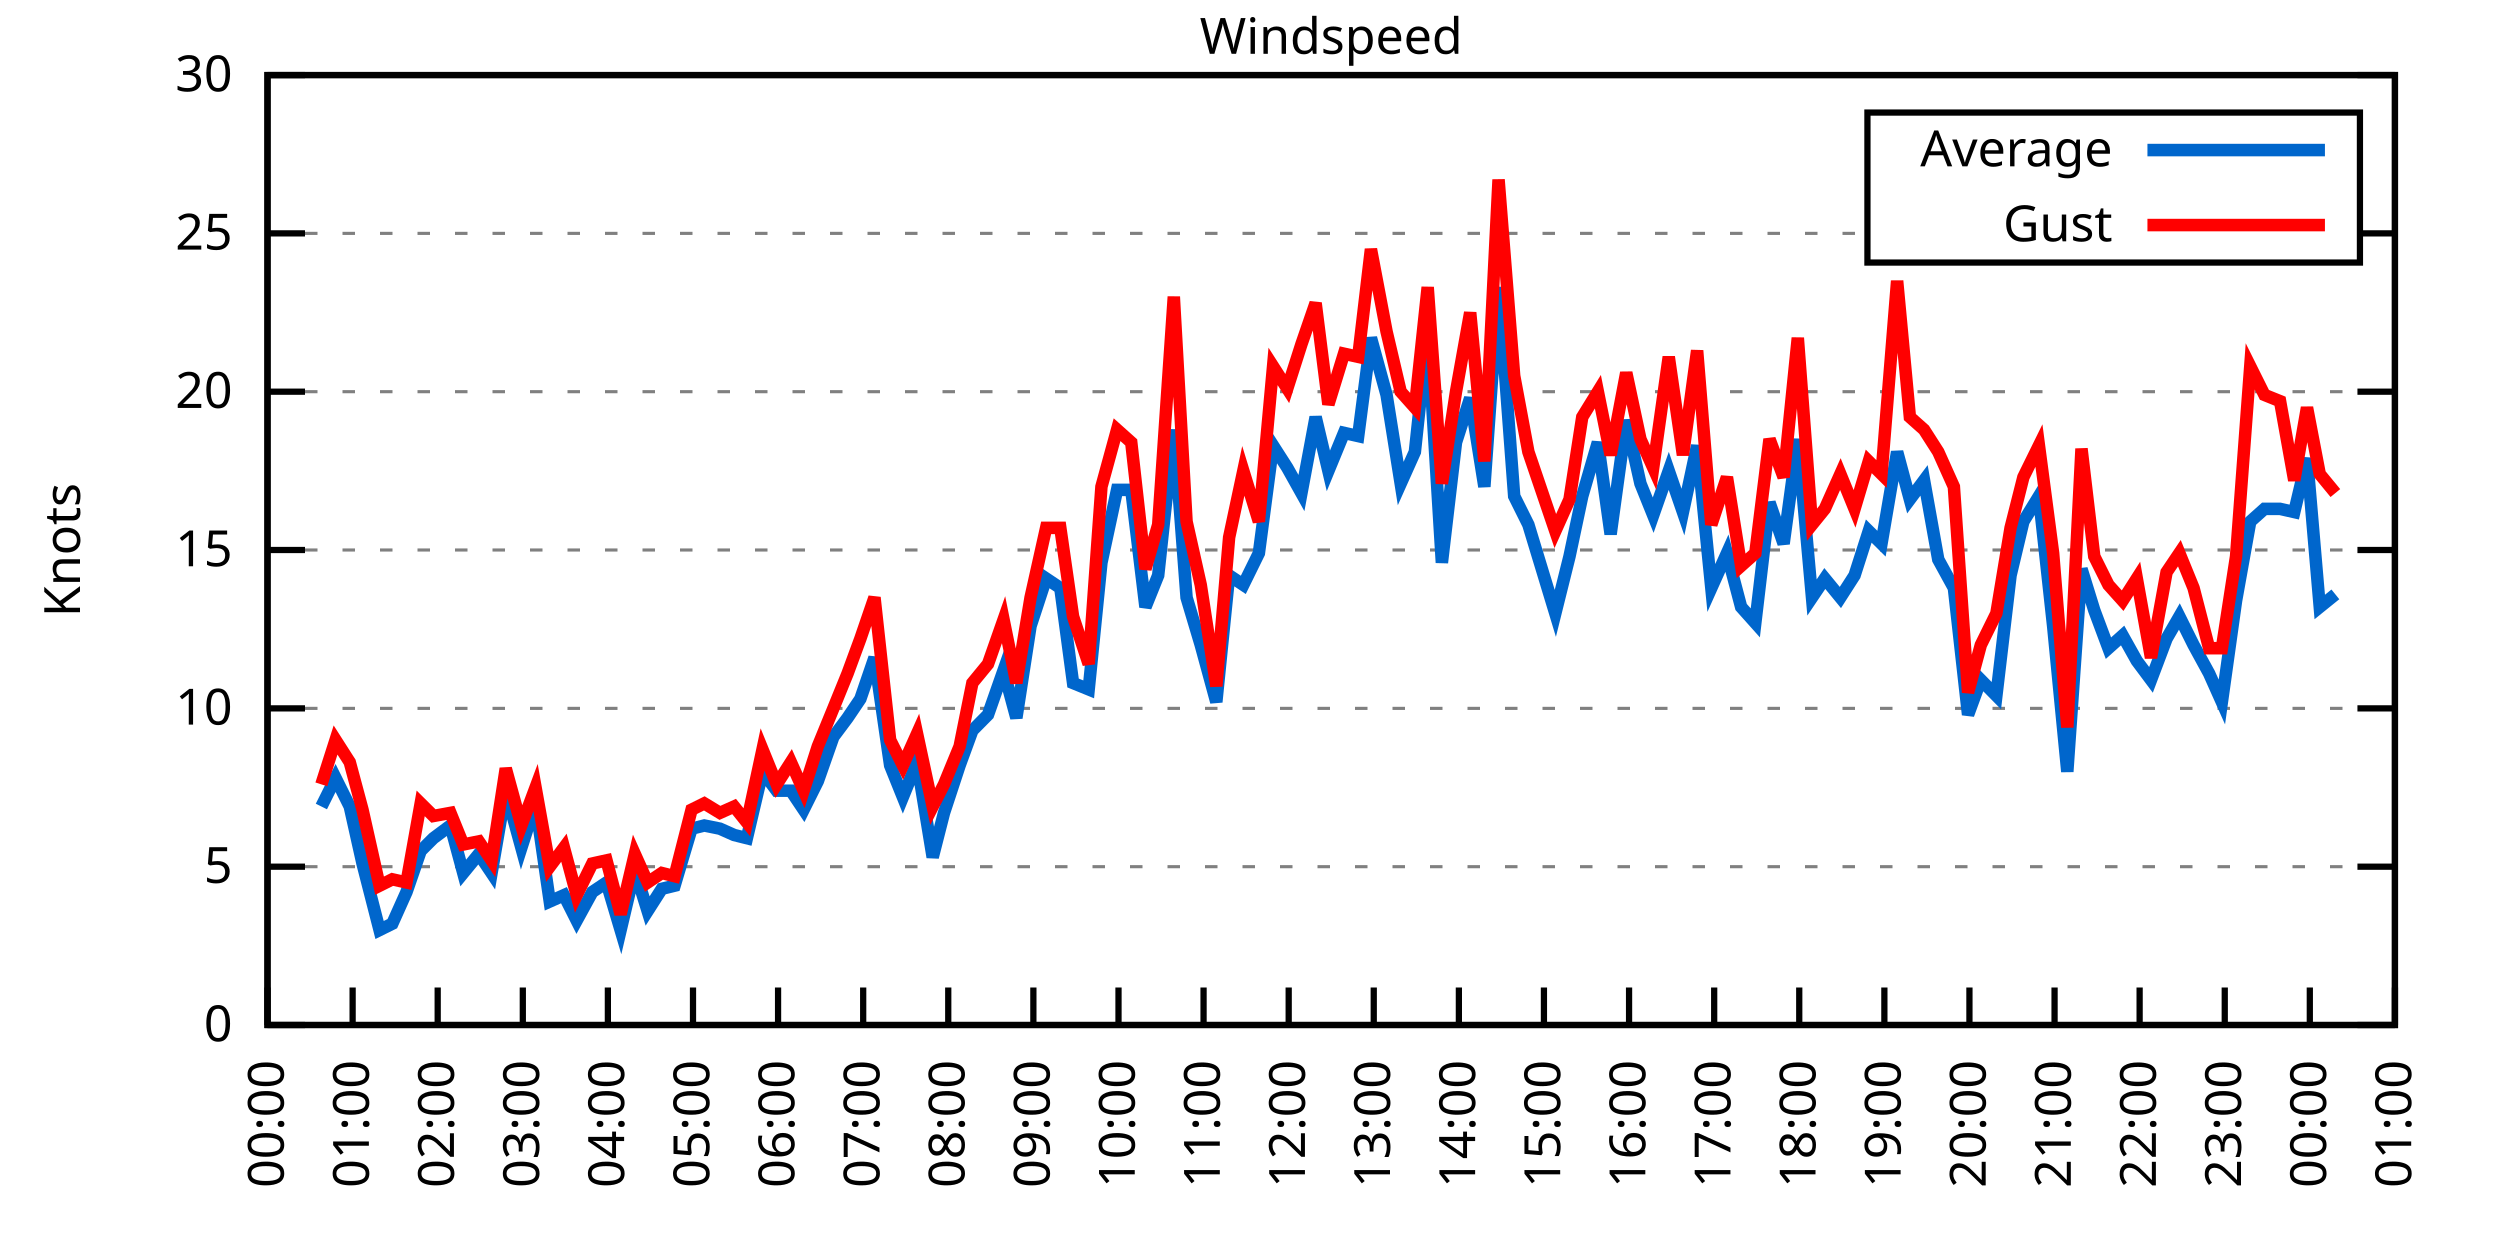
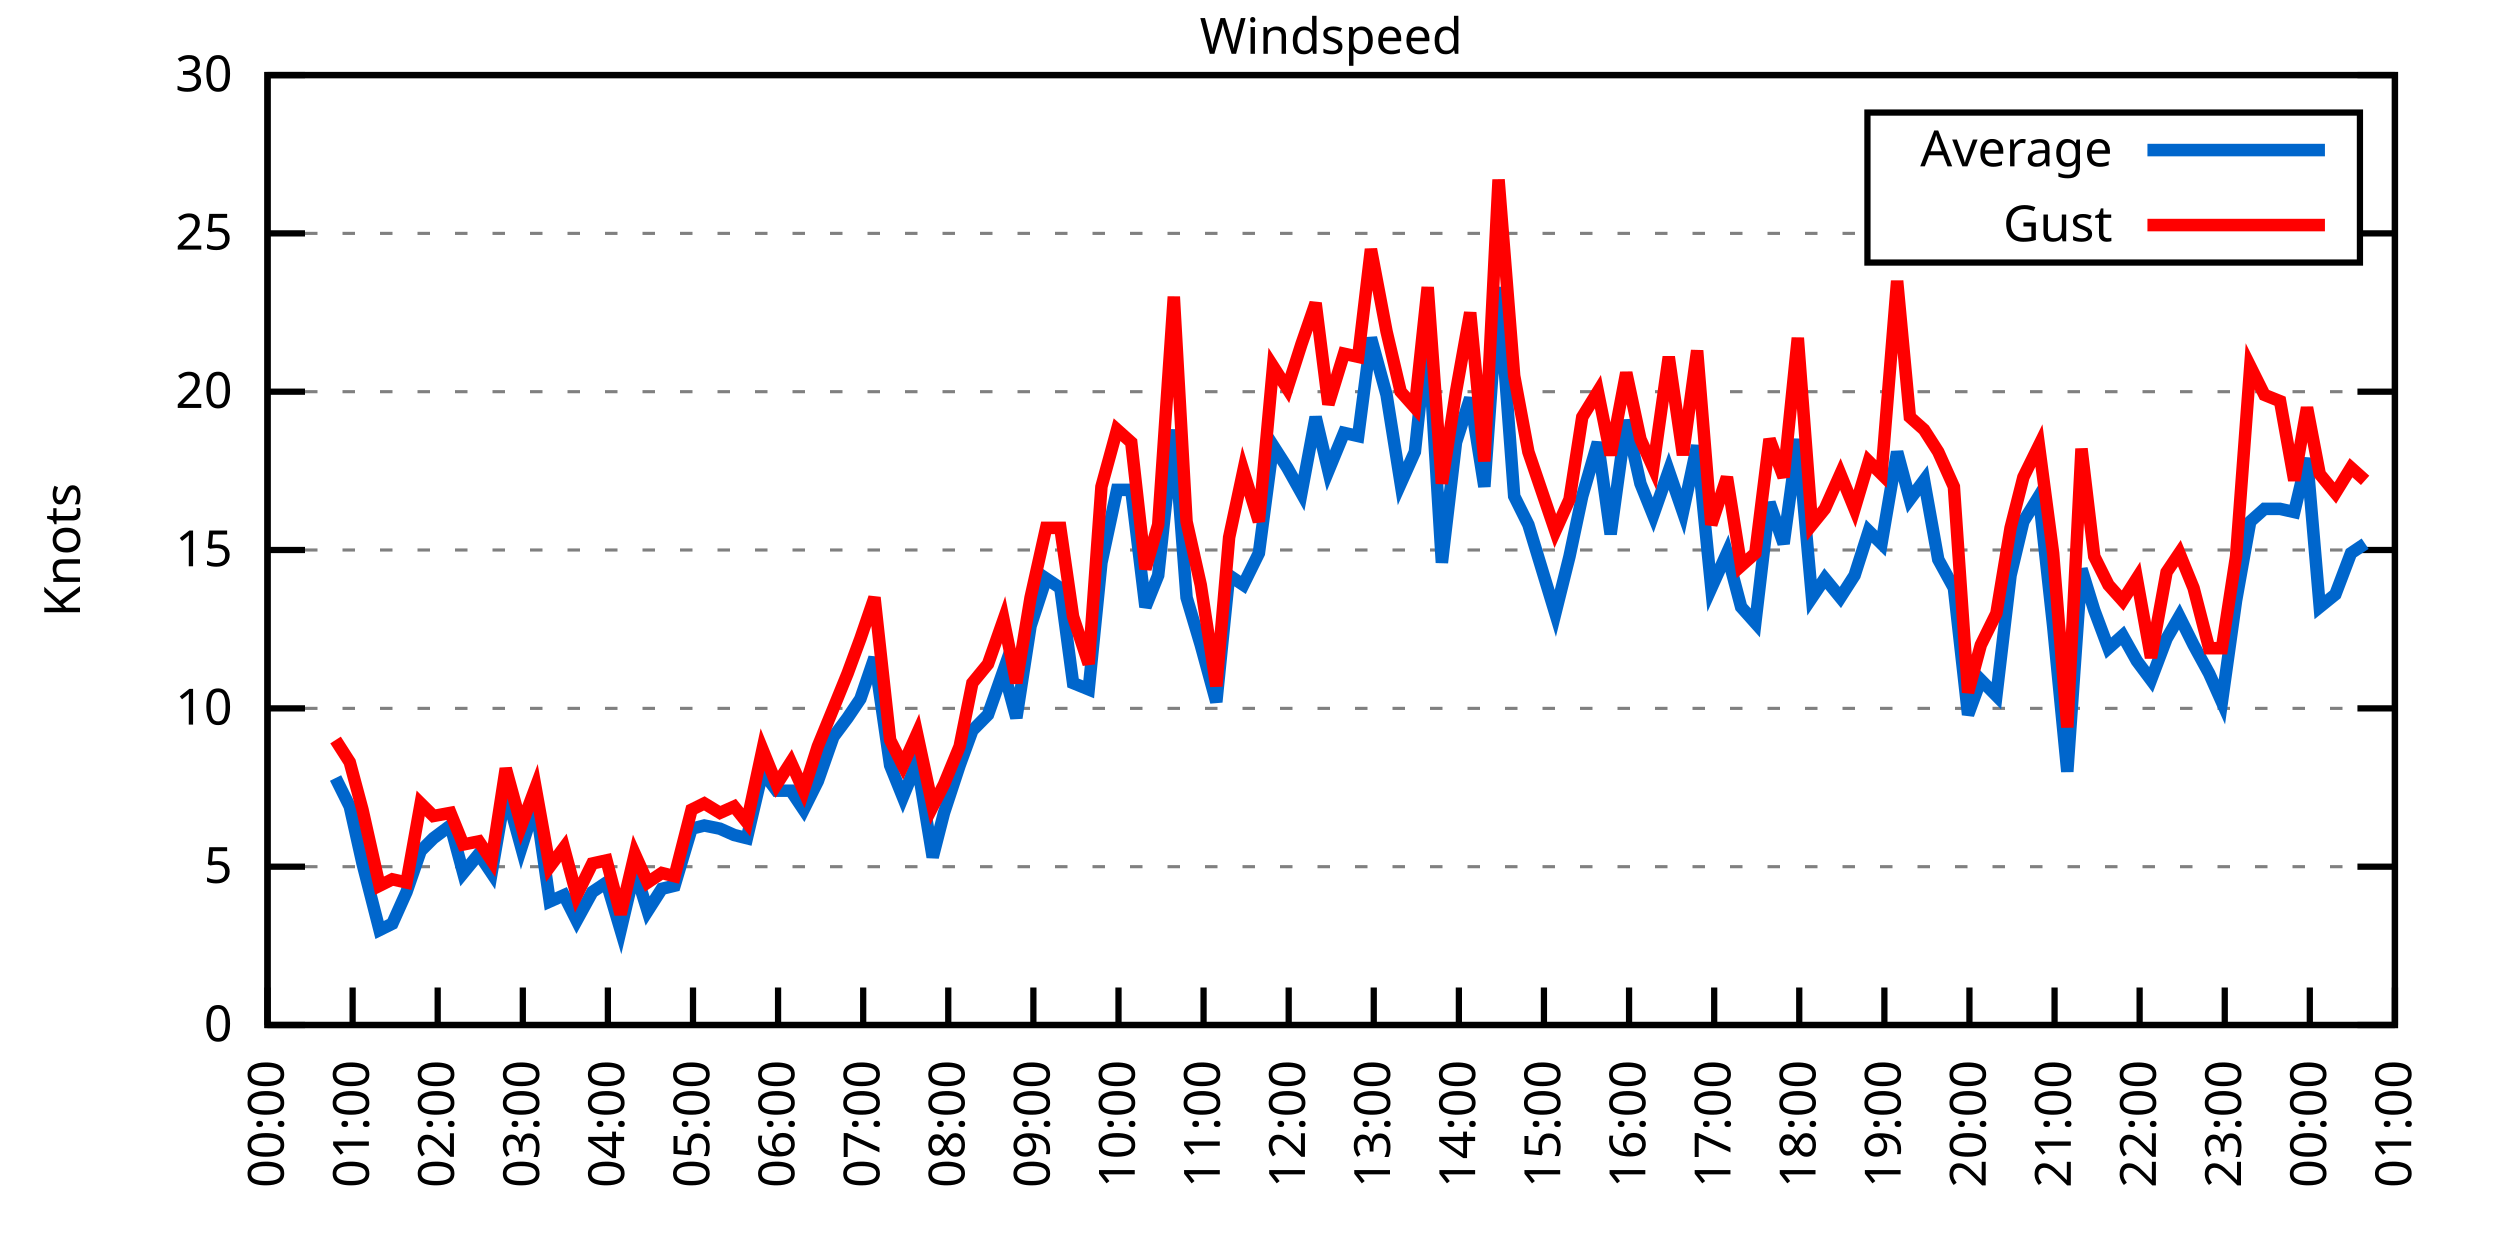
<svg xmlns="http://www.w3.org/2000/svg" xmlns:xlink="http://www.w3.org/1999/xlink" width="400" height="200" viewBox="0 0 400 200">
  <g id="gnuplot_canvas">
    <rect x="0" y="0" width="400" height="200" fill="none" />
    <defs>
      <circle id="gpDot" r="0.5" stroke-width="0.5" stroke="currentColor" />
      <path id="gpPt0" stroke-width="0.333" stroke="currentColor" d="M-1,0 h2 M0,-1 v2" />
      <path id="gpPt1" stroke-width="0.333" stroke="currentColor" d="M-1,-1 L1,1 M1,-1 L-1,1" />
      <path id="gpPt2" stroke-width="0.333" stroke="currentColor" d="M-1,0 L1,0 M0,-1 L0,1 M-1,-1 L1,1 M-1,1 L1,-1" />
      <rect id="gpPt3" stroke-width="0.333" stroke="currentColor" x="-1" y="-1" width="2" height="2" />
      <rect id="gpPt4" stroke-width="0.333" stroke="currentColor" fill="currentColor" x="-1" y="-1" width="2" height="2" />
      <circle id="gpPt5" stroke-width="0.333" stroke="currentColor" cx="0" cy="0" r="1" />
      <use xlink:href="#gpPt5" id="gpPt6" fill="currentColor" stroke="none" />
      <path id="gpPt7" stroke-width="0.333" stroke="currentColor" d="M0,-1.33 L-1.33,0.67 L1.33,0.67 z" />
      <use xlink:href="#gpPt7" id="gpPt8" fill="currentColor" stroke="none" />
      <use xlink:href="#gpPt7" id="gpPt9" stroke="currentColor" transform="rotate(180)" />
      <use xlink:href="#gpPt9" id="gpPt10" fill="currentColor" stroke="none" />
      <use xlink:href="#gpPt3" id="gpPt11" stroke="currentColor" transform="rotate(45)" />
      <use xlink:href="#gpPt11" id="gpPt12" fill="currentColor" stroke="none" />
      <path id="gpPt13" stroke-width="0.333" stroke="currentColor" d="M0,1.330 L1.265,0.411 L0.782,-1.067 L-0.782,-1.076 L-1.265,0.411 z" />
      <use xlink:href="#gpPt13" id="gpPt14" fill="currentColor" stroke="none" />
      <filter id="textbox" filterUnits="objectBoundingBox" x="0" y="0" height="1" width="1">
        <feFlood flood-color="white" flood-opacity="1" result="bgnd" />
        <feComposite in="SourceGraphic" in2="bgnd" operator="atop" />
      </filter>
      <filter id="greybox" filterUnits="objectBoundingBox" x="0" y="0" height="1" width="1">
        <feFlood flood-color="lightgrey" flood-opacity="1" result="grey" />
        <feComposite in="SourceGraphic" in2="grey" operator="atop" />
      </filter>
    </defs>
    <g fill="none" color="white" stroke="currentColor" stroke-width="1.00" stroke-linecap="butt" stroke-linejoin="miter">
</g>
    <g fill="none" color="black" stroke="currentColor" stroke-width="1.00" stroke-linecap="butt" stroke-linejoin="miter">
      <g stroke="none" shape-rendering="crispEdges">
        <polygon fill="rgb(255, 255, 255)" points="42.80,164.00 383.18,164.00 383.18,12.02 42.80,12.02 " />
      </g>
    </g>
    <g fill="none" color="black" stroke="currentColor" stroke-width="1.00" stroke-linecap="butt" stroke-linejoin="miter">
</g>
    <g fill="none" color="black" stroke="black" stroke-width="0.50" stroke-linecap="butt" stroke-linejoin="miter">
</g>
    <g fill="none" color="gray" stroke="currentColor" stroke-width="0.50" stroke-linecap="butt" stroke-linejoin="miter">
      <path stroke="gray" stroke-dasharray="2,4" class="gridline" d="M42.80,164.00 L383.19,164.00  " />
    </g>
    <g fill="none" color="gray" stroke="gray" stroke-width="1.00" stroke-linecap="butt" stroke-linejoin="miter">
</g>
    <g fill="none" color="black" stroke="currentColor" stroke-width="1.00" stroke-linecap="butt" stroke-linejoin="miter">
      <path stroke="black" d="M42.80,164.00 L48.80,164.00 M383.19,164.00 L377.19,164.00  " />
      <g transform="translate(37.20,166.60)" stroke="none" fill="black" font-family="Sans" font-size="8.00" text-anchor="end">
        <text>
          <tspan font-family="Sans"> 0</tspan>
        </text>
      </g>
    </g>
    <g fill="none" color="black" stroke="currentColor" stroke-width="1.00" stroke-linecap="butt" stroke-linejoin="miter">
</g>
    <g fill="none" color="black" stroke="black" stroke-width="0.50" stroke-linecap="butt" stroke-linejoin="miter">
</g>
    <g fill="none" color="gray" stroke="currentColor" stroke-width="0.50" stroke-linecap="butt" stroke-linejoin="miter">
      <path stroke="gray" stroke-dasharray="2,4" class="gridline" d="M42.80,138.67 L383.19,138.67  " />
    </g>
    <g fill="none" color="gray" stroke="gray" stroke-width="1.00" stroke-linecap="butt" stroke-linejoin="miter">
</g>
    <g fill="none" color="black" stroke="currentColor" stroke-width="1.00" stroke-linecap="butt" stroke-linejoin="miter">
      <path stroke="black" d="M42.80,138.67 L48.80,138.67 M383.19,138.67 L377.19,138.67  " />
      <g transform="translate(37.20,141.27)" stroke="none" fill="black" font-family="Sans" font-size="8.00" text-anchor="end">
        <text>
          <tspan font-family="Sans"> 5</tspan>
        </text>
      </g>
    </g>
    <g fill="none" color="black" stroke="currentColor" stroke-width="1.00" stroke-linecap="butt" stroke-linejoin="miter">
</g>
    <g fill="none" color="black" stroke="black" stroke-width="0.50" stroke-linecap="butt" stroke-linejoin="miter">
</g>
    <g fill="none" color="gray" stroke="currentColor" stroke-width="0.50" stroke-linecap="butt" stroke-linejoin="miter">
      <path stroke="gray" stroke-dasharray="2,4" class="gridline" d="M42.80,113.34 L383.19,113.34  " />
    </g>
    <g fill="none" color="gray" stroke="gray" stroke-width="1.00" stroke-linecap="butt" stroke-linejoin="miter">
</g>
    <g fill="none" color="black" stroke="currentColor" stroke-width="1.00" stroke-linecap="butt" stroke-linejoin="miter">
      <path stroke="black" d="M42.80,113.34 L48.80,113.34 M383.19,113.34 L377.19,113.34  " />
      <g transform="translate(37.20,115.94)" stroke="none" fill="black" font-family="Sans" font-size="8.00" text-anchor="end">
        <text>
          <tspan font-family="Sans"> 10</tspan>
        </text>
      </g>
    </g>
    <g fill="none" color="black" stroke="currentColor" stroke-width="1.00" stroke-linecap="butt" stroke-linejoin="miter">
</g>
    <g fill="none" color="black" stroke="black" stroke-width="0.50" stroke-linecap="butt" stroke-linejoin="miter">
</g>
    <g fill="none" color="gray" stroke="currentColor" stroke-width="0.50" stroke-linecap="butt" stroke-linejoin="miter">
      <path stroke="gray" stroke-dasharray="2,4" class="gridline" d="M42.80,88.00 L383.19,88.00  " />
    </g>
    <g fill="none" color="gray" stroke="gray" stroke-width="1.00" stroke-linecap="butt" stroke-linejoin="miter">
</g>
    <g fill="none" color="black" stroke="currentColor" stroke-width="1.00" stroke-linecap="butt" stroke-linejoin="miter">
      <path stroke="black" d="M42.80,88.00 L48.80,88.00 M383.19,88.00 L377.19,88.00  " />
      <g transform="translate(37.20,90.60)" stroke="none" fill="black" font-family="Sans" font-size="8.00" text-anchor="end">
        <text>
          <tspan font-family="Sans"> 15</tspan>
        </text>
      </g>
    </g>
    <g fill="none" color="black" stroke="currentColor" stroke-width="1.00" stroke-linecap="butt" stroke-linejoin="miter">
</g>
    <g fill="none" color="black" stroke="black" stroke-width="0.50" stroke-linecap="butt" stroke-linejoin="miter">
</g>
    <g fill="none" color="gray" stroke="currentColor" stroke-width="0.50" stroke-linecap="butt" stroke-linejoin="miter">
      <path stroke="gray" stroke-dasharray="2,4" class="gridline" d="M42.80,62.67 L383.19,62.67  " />
    </g>
    <g fill="none" color="gray" stroke="gray" stroke-width="1.00" stroke-linecap="butt" stroke-linejoin="miter">
</g>
    <g fill="none" color="black" stroke="currentColor" stroke-width="1.00" stroke-linecap="butt" stroke-linejoin="miter">
      <path stroke="black" d="M42.80,62.67 L48.80,62.67 M383.19,62.67 L377.19,62.67  " />
      <g transform="translate(37.20,65.27)" stroke="none" fill="black" font-family="Sans" font-size="8.00" text-anchor="end">
        <text>
          <tspan font-family="Sans"> 20</tspan>
        </text>
      </g>
    </g>
    <g fill="none" color="black" stroke="currentColor" stroke-width="1.00" stroke-linecap="butt" stroke-linejoin="miter">
</g>
    <g fill="none" color="black" stroke="black" stroke-width="0.50" stroke-linecap="butt" stroke-linejoin="miter">
</g>
    <g fill="none" color="gray" stroke="currentColor" stroke-width="0.50" stroke-linecap="butt" stroke-linejoin="miter">
      <path stroke="gray" stroke-dasharray="2,4" class="gridline" d="M42.80,37.34 L298.79,37.34 M377.59,37.34 L383.19,37.34  " />
    </g>
    <g fill="none" color="gray" stroke="gray" stroke-width="1.00" stroke-linecap="butt" stroke-linejoin="miter">
</g>
    <g fill="none" color="black" stroke="currentColor" stroke-width="1.00" stroke-linecap="butt" stroke-linejoin="miter">
      <path stroke="black" d="M42.80,37.34 L48.80,37.34 M383.19,37.34 L377.19,37.34  " />
      <g transform="translate(37.20,39.94)" stroke="none" fill="black" font-family="Sans" font-size="8.00" text-anchor="end">
        <text>
          <tspan font-family="Sans"> 25</tspan>
        </text>
      </g>
    </g>
    <g fill="none" color="black" stroke="currentColor" stroke-width="1.00" stroke-linecap="butt" stroke-linejoin="miter">
</g>
    <g fill="none" color="black" stroke="black" stroke-width="0.50" stroke-linecap="butt" stroke-linejoin="miter">
</g>
    <g fill="none" color="gray" stroke="currentColor" stroke-width="0.50" stroke-linecap="butt" stroke-linejoin="miter">
      <path stroke="gray" stroke-dasharray="2,4" class="gridline" d="M42.80,12.01 L383.19,12.01  " />
    </g>
    <g fill="none" color="gray" stroke="gray" stroke-width="1.00" stroke-linecap="butt" stroke-linejoin="miter">
</g>
    <g fill="none" color="black" stroke="currentColor" stroke-width="1.00" stroke-linecap="butt" stroke-linejoin="miter">
      <path stroke="black" d="M42.80,12.01 L48.80,12.01 M383.19,12.01 L377.19,12.01  " />
      <g transform="translate(37.20,14.61)" stroke="none" fill="black" font-family="Sans" font-size="8.00" text-anchor="end">
        <text>
          <tspan font-family="Sans"> 30</tspan>
        </text>
      </g>
    </g>
    <g fill="none" color="black" stroke="currentColor" stroke-width="1.00" stroke-linecap="butt" stroke-linejoin="miter">
      <path stroke="black" d="M42.80,164.00 L42.80,158.00  " />
      <g transform="translate(45.40,169.60) rotate(270.00)" stroke="none" fill="black" font-family="Sans" font-size="8.00" text-anchor="end">
        <text>
          <tspan font-family="Sans">00:00</tspan>
        </text>
      </g>
    </g>
    <g fill="none" color="black" stroke="currentColor" stroke-width="1.00" stroke-linecap="butt" stroke-linejoin="miter">
      <path stroke="black" d="M56.42,164.00 L56.42,158.00  " />
      <g transform="translate(59.02,169.60) rotate(270.00)" stroke="none" fill="black" font-family="Sans" font-size="8.00" text-anchor="end">
        <text>
          <tspan font-family="Sans">01:00</tspan>
        </text>
      </g>
    </g>
    <g fill="none" color="black" stroke="currentColor" stroke-width="1.00" stroke-linecap="butt" stroke-linejoin="miter">
      <path stroke="black" d="M70.03,164.00 L70.03,158.00  " />
      <g transform="translate(72.63,169.60) rotate(270.00)" stroke="none" fill="black" font-family="Sans" font-size="8.00" text-anchor="end">
        <text>
          <tspan font-family="Sans">02:00</tspan>
        </text>
      </g>
    </g>
    <g fill="none" color="black" stroke="currentColor" stroke-width="1.00" stroke-linecap="butt" stroke-linejoin="miter">
      <path stroke="black" d="M83.65,164.00 L83.65,158.00  " />
      <g transform="translate(86.25,169.60) rotate(270.00)" stroke="none" fill="black" font-family="Sans" font-size="8.00" text-anchor="end">
        <text>
          <tspan font-family="Sans">03:00</tspan>
        </text>
      </g>
    </g>
    <g fill="none" color="black" stroke="currentColor" stroke-width="1.00" stroke-linecap="butt" stroke-linejoin="miter">
      <path stroke="black" d="M97.26,164.00 L97.26,158.00  " />
      <g transform="translate(99.86,169.60) rotate(270.00)" stroke="none" fill="black" font-family="Sans" font-size="8.00" text-anchor="end">
        <text>
          <tspan font-family="Sans">04:00</tspan>
        </text>
      </g>
    </g>
    <g fill="none" color="black" stroke="currentColor" stroke-width="1.00" stroke-linecap="butt" stroke-linejoin="miter">
      <path stroke="black" d="M110.88,164.00 L110.88,158.00  " />
      <g transform="translate(113.48,169.60) rotate(270.00)" stroke="none" fill="black" font-family="Sans" font-size="8.00" text-anchor="end">
        <text>
          <tspan font-family="Sans">05:00</tspan>
        </text>
      </g>
    </g>
    <g fill="none" color="black" stroke="currentColor" stroke-width="1.00" stroke-linecap="butt" stroke-linejoin="miter">
      <path stroke="black" d="M124.49,164.00 L124.49,158.00  " />
      <g transform="translate(127.09,169.60) rotate(270.00)" stroke="none" fill="black" font-family="Sans" font-size="8.00" text-anchor="end">
        <text>
          <tspan font-family="Sans">06:00</tspan>
        </text>
      </g>
    </g>
    <g fill="none" color="black" stroke="currentColor" stroke-width="1.00" stroke-linecap="butt" stroke-linejoin="miter">
      <path stroke="black" d="M138.11,164.00 L138.11,158.00  " />
      <g transform="translate(140.71,169.60) rotate(270.00)" stroke="none" fill="black" font-family="Sans" font-size="8.00" text-anchor="end">
        <text>
          <tspan font-family="Sans">07:00</tspan>
        </text>
      </g>
    </g>
    <g fill="none" color="black" stroke="currentColor" stroke-width="1.00" stroke-linecap="butt" stroke-linejoin="miter">
      <path stroke="black" d="M151.72,164.00 L151.72,158.00  " />
      <g transform="translate(154.32,169.60) rotate(270.00)" stroke="none" fill="black" font-family="Sans" font-size="8.00" text-anchor="end">
        <text>
          <tspan font-family="Sans">08:00</tspan>
        </text>
      </g>
    </g>
    <g fill="none" color="black" stroke="currentColor" stroke-width="1.00" stroke-linecap="butt" stroke-linejoin="miter">
      <path stroke="black" d="M165.34,164.00 L165.34,158.00  " />
      <g transform="translate(167.94,169.60) rotate(270.00)" stroke="none" fill="black" font-family="Sans" font-size="8.00" text-anchor="end">
        <text>
          <tspan font-family="Sans">09:00</tspan>
        </text>
      </g>
    </g>
    <g fill="none" color="black" stroke="currentColor" stroke-width="1.00" stroke-linecap="butt" stroke-linejoin="miter">
      <path stroke="black" d="M178.96,164.00 L178.96,158.00  " />
      <g transform="translate(181.56,169.60) rotate(270.00)" stroke="none" fill="black" font-family="Sans" font-size="8.00" text-anchor="end">
        <text>
          <tspan font-family="Sans">10:00</tspan>
        </text>
      </g>
    </g>
    <g fill="none" color="black" stroke="currentColor" stroke-width="1.00" stroke-linecap="butt" stroke-linejoin="miter">
      <path stroke="black" d="M192.57,164.00 L192.57,158.00  " />
      <g transform="translate(195.17,169.60) rotate(270.00)" stroke="none" fill="black" font-family="Sans" font-size="8.00" text-anchor="end">
        <text>
          <tspan font-family="Sans">11:00</tspan>
        </text>
      </g>
    </g>
    <g fill="none" color="black" stroke="currentColor" stroke-width="1.00" stroke-linecap="butt" stroke-linejoin="miter">
      <path stroke="black" d="M206.19,164.00 L206.19,158.00  " />
      <g transform="translate(208.79,169.60) rotate(270.00)" stroke="none" fill="black" font-family="Sans" font-size="8.00" text-anchor="end">
        <text>
          <tspan font-family="Sans">12:00</tspan>
        </text>
      </g>
    </g>
    <g fill="none" color="black" stroke="currentColor" stroke-width="1.00" stroke-linecap="butt" stroke-linejoin="miter">
      <path stroke="black" d="M219.80,164.00 L219.80,158.00  " />
      <g transform="translate(222.40,169.60) rotate(270.00)" stroke="none" fill="black" font-family="Sans" font-size="8.00" text-anchor="end">
        <text>
          <tspan font-family="Sans">13:00</tspan>
        </text>
      </g>
    </g>
    <g fill="none" color="black" stroke="currentColor" stroke-width="1.00" stroke-linecap="butt" stroke-linejoin="miter">
      <path stroke="black" d="M233.42,164.00 L233.42,158.00  " />
      <g transform="translate(236.02,169.60) rotate(270.00)" stroke="none" fill="black" font-family="Sans" font-size="8.00" text-anchor="end">
        <text>
          <tspan font-family="Sans">14:00</tspan>
        </text>
      </g>
    </g>
    <g fill="none" color="black" stroke="currentColor" stroke-width="1.00" stroke-linecap="butt" stroke-linejoin="miter">
      <path stroke="black" d="M247.03,164.00 L247.03,158.00  " />
      <g transform="translate(249.63,169.60) rotate(270.00)" stroke="none" fill="black" font-family="Sans" font-size="8.00" text-anchor="end">
        <text>
          <tspan font-family="Sans">15:00</tspan>
        </text>
      </g>
    </g>
    <g fill="none" color="black" stroke="currentColor" stroke-width="1.00" stroke-linecap="butt" stroke-linejoin="miter">
      <path stroke="black" d="M260.65,164.00 L260.65,158.00  " />
      <g transform="translate(263.25,169.60) rotate(270.00)" stroke="none" fill="black" font-family="Sans" font-size="8.00" text-anchor="end">
        <text>
          <tspan font-family="Sans">16:00</tspan>
        </text>
      </g>
    </g>
    <g fill="none" color="black" stroke="currentColor" stroke-width="1.00" stroke-linecap="butt" stroke-linejoin="miter">
      <path stroke="black" d="M274.27,164.00 L274.27,158.00  " />
      <g transform="translate(276.87,169.60) rotate(270.00)" stroke="none" fill="black" font-family="Sans" font-size="8.00" text-anchor="end">
        <text>
          <tspan font-family="Sans">17:00</tspan>
        </text>
      </g>
    </g>
    <g fill="none" color="black" stroke="currentColor" stroke-width="1.00" stroke-linecap="butt" stroke-linejoin="miter">
      <path stroke="black" d="M287.88,164.00 L287.88,158.00  " />
      <g transform="translate(290.48,169.60) rotate(270.00)" stroke="none" fill="black" font-family="Sans" font-size="8.00" text-anchor="end">
        <text>
          <tspan font-family="Sans">18:00</tspan>
        </text>
      </g>
    </g>
    <g fill="none" color="black" stroke="currentColor" stroke-width="1.00" stroke-linecap="butt" stroke-linejoin="miter">
      <path stroke="black" d="M301.50,164.00 L301.50,158.00  " />
      <g transform="translate(304.10,169.60) rotate(270.00)" stroke="none" fill="black" font-family="Sans" font-size="8.00" text-anchor="end">
        <text>
          <tspan font-family="Sans">19:00</tspan>
        </text>
      </g>
    </g>
    <g fill="none" color="black" stroke="currentColor" stroke-width="1.00" stroke-linecap="butt" stroke-linejoin="miter">
      <path stroke="black" d="M315.11,164.00 L315.11,158.00  " />
      <g transform="translate(317.71,169.60) rotate(270.00)" stroke="none" fill="black" font-family="Sans" font-size="8.00" text-anchor="end">
        <text>
          <tspan font-family="Sans">20:00</tspan>
        </text>
      </g>
    </g>
    <g fill="none" color="black" stroke="currentColor" stroke-width="1.00" stroke-linecap="butt" stroke-linejoin="miter">
      <path stroke="black" d="M328.73,164.00 L328.73,158.00  " />
      <g transform="translate(331.33,169.60) rotate(270.00)" stroke="none" fill="black" font-family="Sans" font-size="8.00" text-anchor="end">
        <text>
          <tspan font-family="Sans">21:00</tspan>
        </text>
      </g>
    </g>
    <g fill="none" color="black" stroke="currentColor" stroke-width="1.00" stroke-linecap="butt" stroke-linejoin="miter">
      <path stroke="black" d="M342.34,164.00 L342.34,158.00  " />
      <g transform="translate(344.94,169.60) rotate(270.00)" stroke="none" fill="black" font-family="Sans" font-size="8.00" text-anchor="end">
        <text>
          <tspan font-family="Sans">22:00</tspan>
        </text>
      </g>
    </g>
    <g fill="none" color="black" stroke="currentColor" stroke-width="1.00" stroke-linecap="butt" stroke-linejoin="miter">
      <path stroke="black" d="M355.96,164.00 L355.96,158.00  " />
      <g transform="translate(358.56,169.60) rotate(270.00)" stroke="none" fill="black" font-family="Sans" font-size="8.00" text-anchor="end">
        <text>
          <tspan font-family="Sans">23:00</tspan>
        </text>
      </g>
    </g>
    <g fill="none" color="black" stroke="currentColor" stroke-width="1.00" stroke-linecap="butt" stroke-linejoin="miter">
      <path stroke="black" d="M369.57,164.00 L369.57,158.00  " />
      <g transform="translate(372.17,169.60) rotate(270.00)" stroke="none" fill="black" font-family="Sans" font-size="8.00" text-anchor="end">
        <text>
          <tspan font-family="Sans">00:00</tspan>
        </text>
      </g>
    </g>
    <g fill="none" color="black" stroke="currentColor" stroke-width="1.00" stroke-linecap="butt" stroke-linejoin="miter">
      <path stroke="black" d="M383.19,164.00 L383.19,158.00  " />
      <g transform="translate(385.79,169.60) rotate(270.00)" stroke="none" fill="black" font-family="Sans" font-size="8.00" text-anchor="end">
        <text>
          <tspan font-family="Sans">01:00</tspan>
        </text>
      </g>
    </g>
    <g fill="none" color="black" stroke="currentColor" stroke-width="1.00" stroke-linecap="butt" stroke-linejoin="miter">
</g>
    <g fill="none" color="black" stroke="currentColor" stroke-width="1.00" stroke-linecap="butt" stroke-linejoin="miter">
      <path stroke="black" d="M42.80,12.01 L42.80,164.00 L383.19,164.00 L383.19,12.01 L42.80,12.01 Z  " />
    </g>
    <g fill="none" color="black" stroke="currentColor" stroke-width="1.00" stroke-linecap="butt" stroke-linejoin="miter">
</g>
    <g fill="none" color="black" stroke="currentColor" stroke-width="1.00" stroke-linecap="butt" stroke-linejoin="miter">
      <path stroke="black" d="M298.79,42.01 L298.79,18.01 L377.59,18.01 L377.59,42.01 L298.79,42.01 Z  " />
    </g>
    <g id="Windspeed_plot_1">
      <g fill="none" color="white" stroke="black" stroke-width="2.00" stroke-linecap="butt" stroke-linejoin="miter">
</g>
      <g fill="none" color="black" stroke="currentColor" stroke-width="2.00" stroke-linecap="butt" stroke-linejoin="miter">
        <g transform="translate(337.99,26.61)" stroke="none" fill="black" font-family="Sans" font-size="8.00" text-anchor="end">
          <text>
            <tspan font-family="Sans">Average</tspan>
          </text>
        </g>
      </g>
      <g fill="none" color="black" stroke="currentColor" stroke-width="2.00" stroke-linecap="butt" stroke-linejoin="miter">
-         <path stroke="rgb(  0, 102, 204)" d="M343.59,24.01 L371.99,24.01 M51.42,129.04 L53.69,124.48 L55.96,129.04 L58.00,138.16 L60.73,148.80 L62.77,147.79   L65.04,142.72 L67.31,136.14 L69.35,134.11 L72.07,132.08 L74.12,139.68 L76.61,136.64 L78.65,139.68 L80.92,126.51   L83.42,135.63 L85.69,128.54 L87.96,144.24 L90.23,143.23 L92.27,147.28 L94.77,142.72 L97.04,141.20 L99.30,148.80   L101.57,139.17 L103.62,145.76 L105.89,142.21 L107.93,141.71 L110.65,132.59 L112.69,132.08 L115.19,132.59 L117.46,133.60   L119.50,134.11 L122.00,123.47 L124.27,126.51 L126.54,126.51 L128.58,129.55 L130.85,124.99 L133.34,117.90 L135.61,114.86   L137.66,111.82 L139.92,105.23 L142.42,122.46 L144.46,127.52 L146.73,121.95 L149.23,137.15 L151.04,130.06 L153.54,122.46   L155.58,116.88 L158.08,114.35 L160.57,107.26 L162.62,114.86 L164.89,100.16 L167.38,92.56 L169.65,94.08 L171.69,109.28   L174.19,110.30 L176.23,90.03 L178.73,78.38 L181.00,78.38 L183.27,97.12 L185.31,92.06 L187.81,68.75 L189.85,95.60   L192.12,103.20 L194.61,112.32 L196.66,92.06 L198.93,93.58 L201.42,88.51 L203.69,71.29 L205.96,74.83 L208.23,78.89   L210.50,66.73 L212.54,75.34 L215.04,69.26 L217.31,69.77 L219.35,54.06 L221.85,63.18 L224.11,77.37 L226.38,72.30   L228.43,53.05 L230.70,90.03 L232.96,70.78 L235.23,63.69 L237.50,77.87 L239.77,45.95 L242.27,79.39 L244.54,83.95   L248.85,98.14 L251.12,89.02 L253.16,79.39 L255.66,70.78 L257.70,85.47 L260.20,67.23 L262.47,77.37 L264.51,82.43   L267.00,75.34 L269.27,81.93 L271.54,71.29 L273.81,94.08 L276.31,88.51 L278.58,97.12 L280.85,99.66 L283.12,80.41   L285.38,86.99 L287.65,70.27 L289.92,95.60 L291.97,92.56 L294.46,95.60 L296.73,92.06 L299.00,84.97 L301.04,86.99   L303.54,72.30 L305.58,79.90 L307.85,76.86 L310.12,89.52 L312.62,94.08 L314.89,114.35 L316.93,108.78 L319.42,111.31   L321.69,92.06 L323.74,83.45 L326.23,79.39 L328.50,100.16 L330.77,123.47 L333.04,91.04 L335.08,97.63 L337.35,103.71   L339.62,101.68 L341.89,105.74 L344.16,108.78 L346.65,102.19 L348.70,98.64 L350.97,103.20 L353.46,107.76 L355.50,112.32   L357.77,96.11 L360.04,83.45 L362.31,81.42 L364.81,81.42 L367.08,81.93 L369.12,73.31 L371.16,97.12 L373.66,95.10    " />
+         <path stroke="rgb(  0, 102, 204)" d="M343.59,24.01 L371.99,24.01 M53.69,124.48 L55.96,129.04 L58.00,138.16 L60.73,148.80 L62.77,147.79 L65.04,142.72   L67.31,136.14 L69.35,134.11 L72.07,132.08 L74.12,139.68 L76.61,136.64 L78.65,139.68 L80.92,126.51 L83.42,135.63   L85.69,128.54 L87.96,144.24 L90.23,143.23 L92.27,147.28 L94.77,142.72 L97.04,141.20 L99.30,148.80 L101.57,139.17   L103.62,145.76 L105.89,142.21 L107.93,141.71 L110.65,132.59 L112.69,132.08 L115.19,132.59 L117.46,133.60 L119.50,134.11   L122.00,123.47 L124.27,126.51 L126.54,126.51 L128.58,129.55 L130.85,124.99 L133.34,117.90 L135.61,114.86 L137.66,111.82   L139.92,105.23 L142.42,122.46 L144.46,127.52 L146.73,121.95 L149.23,137.15 L151.04,130.06 L153.54,122.46 L155.58,116.88   L158.08,114.35 L160.57,107.26 L162.62,114.86 L164.89,100.16 L167.38,92.56 L169.65,94.08 L171.69,109.28 L174.19,110.30   L176.23,90.03 L178.73,78.38 L181.00,78.38 L183.27,97.12 L185.31,92.06 L187.81,68.75 L189.85,95.60 L192.12,103.20   L194.61,112.32 L196.66,92.06 L198.93,93.58 L201.42,88.51 L203.69,71.29 L205.96,74.83 L208.23,78.89 L210.50,66.73   L212.54,75.34 L215.04,69.26 L217.31,69.77 L219.35,54.06 L221.85,63.18 L224.11,77.37 L226.38,72.30 L228.43,53.05   L230.70,90.03 L232.96,70.78 L235.23,63.69 L237.50,77.87 L239.77,45.95 L242.27,79.39 L244.54,83.95 L248.85,98.14   L251.12,89.02 L253.16,79.39 L255.66,70.78 L257.70,85.47 L260.20,67.23 L262.47,77.37 L264.51,82.43 L267.00,75.34   L269.27,81.93 L271.54,71.29 L273.81,94.08 L276.31,88.51 L278.58,97.12 L280.85,99.66 L283.12,80.41 L285.38,86.99   L287.65,70.27 L289.92,95.60 L291.97,92.56 L294.46,95.60 L296.73,92.06 L299.00,84.97 L301.04,86.99 L303.54,72.30   L305.58,79.90 L307.85,76.86 L310.12,89.52 L312.62,94.08 L314.89,114.35 L316.93,108.78 L319.42,111.31 L321.69,92.06   L323.74,83.45 L326.23,79.39 L328.50,100.16 L330.77,123.47 L333.04,91.04 L335.08,97.63 L337.35,103.71 L339.62,101.68   L341.89,105.74 L344.16,108.78 L346.65,102.19 L348.70,98.64 L350.97,103.20 L353.46,107.76 L355.50,112.32 L357.77,96.11   L360.04,83.45 L362.31,81.42 L364.81,81.42 L367.08,81.93 L369.12,73.31 L371.16,97.12 L373.66,95.10 L376.16,88.51   L378.42,86.99  " />
      </g>
    </g>
    <g id="Windspeed_plot_2">
      <g fill="none" color="black" stroke="currentColor" stroke-width="2.00" stroke-linecap="butt" stroke-linejoin="miter">
        <g transform="translate(337.99,38.61)" stroke="none" fill="black" font-family="Sans" font-size="8.00" text-anchor="end">
          <text>
            <tspan font-family="Sans">Gust</tspan>
          </text>
        </g>
      </g>
      <g fill="none" color="black" stroke="currentColor" stroke-width="2.00" stroke-linecap="butt" stroke-linejoin="miter">
-         <path stroke="rgb(255,   0,   0)" d="M343.59,36.01 L371.99,36.01 M51.42,125.50 L53.69,118.40 L55.96,121.95 L58.00,129.55 L60.73,141.71 L62.77,140.69   L65.04,141.20 L67.31,128.54 L69.35,130.56 L72.07,130.06 L74.12,135.12 L76.61,134.62 L78.65,137.66 L80.92,122.96   L83.42,132.08 L85.69,126.00 L87.96,138.67 L90.23,135.63 L92.27,143.23 L94.77,138.16 L97.04,137.66 L99.30,146.27   L101.57,136.64 L103.62,141.20 L105.89,139.68 L107.93,140.19 L110.65,129.55 L112.69,128.54 L115.19,130.06 L117.46,129.04   L119.50,131.58 L122.00,119.92 L124.27,125.50 L126.54,121.95 L128.58,126.51 L130.85,119.42 L133.34,113.34 L135.61,107.76   L137.66,102.19 L139.92,95.60 L142.42,118.40 L144.46,122.46 L146.73,117.39 L149.23,129.04 L151.04,125.50 L153.54,119.42   L155.58,109.28 L158.08,106.24 L160.57,99.15 L162.62,109.28 L164.89,95.60 L167.38,84.46 L169.65,84.46 L171.69,98.64   L174.19,106.24 L176.23,77.87 L178.73,68.75 L181.00,70.78 L183.27,91.04 L185.31,83.95 L187.81,47.47 L189.85,83.45   L192.12,93.58 L194.61,109.79 L196.66,85.98 L198.93,75.34 L201.42,83.45 L203.69,58.62 L205.96,62.17 L208.23,55.07   L210.50,48.49 L212.54,64.70 L215.04,56.59 L217.31,57.10 L219.35,39.87 L221.85,53.05 L224.11,62.67 L226.38,65.21   L228.43,45.95 L230.70,77.37 L232.96,62.67 L235.23,50.01 L237.50,73.82 L239.77,28.73 L242.27,60.14 L244.54,72.30   L248.85,84.97 L251.12,79.90 L253.16,66.73 L255.66,62.67 L257.70,72.81 L260.20,59.63 L262.47,70.27 L264.51,74.83   L267.00,57.10 L269.27,72.81 L271.54,56.09 L273.81,83.95 L276.31,76.35 L278.58,90.54 L280.85,88.51 L283.12,70.27   L285.38,76.35 L287.65,54.06 L289.92,83.95 L291.97,81.42 L294.46,75.85 L296.73,81.42 L299.00,73.82 L301.04,75.85   L303.54,44.94 L305.58,66.73 L307.85,68.75 L310.12,72.30 L312.62,77.87 L314.89,110.80 L316.93,103.20 L319.42,98.14   L321.69,84.46 L323.74,76.35 L326.23,71.29 L328.50,88.51 L330.77,116.38 L333.04,71.79 L335.08,89.02 L337.35,93.58   L339.62,96.11 L341.89,92.56 L344.16,105.23 L346.65,91.55 L348.70,88.51 L350.97,94.08 L353.46,103.71 L355.50,103.71   L357.77,89.02 L360.04,58.62 L362.31,63.18 L364.81,64.19 L367.08,76.86 L369.12,65.21 L371.16,75.85 L373.66,78.89    " />
+         <path stroke="rgb(255,   0,   0)" d="M343.59,36.01 L371.99,36.01 M53.69,118.40 L55.96,121.95 L58.00,129.55 L60.73,141.71 L62.77,140.69 L65.04,141.20   L67.31,128.54 L69.35,130.56 L72.07,130.06 L74.12,135.12 L76.61,134.62 L78.65,137.66 L80.92,122.96 L83.42,132.08   L85.69,126.00 L87.96,138.67 L90.23,135.63 L92.27,143.23 L94.77,138.16 L97.04,137.66 L99.30,146.27 L101.57,136.64   L103.62,141.20 L105.89,139.68 L107.93,140.19 L110.65,129.55 L112.69,128.54 L115.19,130.06 L117.46,129.04 L119.50,131.58   L122.00,119.92 L124.27,125.50 L126.54,121.95 L128.58,126.51 L130.85,119.42 L133.34,113.34 L135.61,107.76 L137.66,102.19   L139.92,95.60 L142.42,118.40 L144.46,122.46 L146.73,117.39 L149.23,129.04 L151.04,125.50 L153.54,119.42 L155.58,109.28   L158.08,106.24 L160.57,99.15 L162.62,109.28 L164.89,95.60 L167.38,84.46 L169.65,84.46 L171.69,98.64 L174.19,106.24   L176.23,77.87 L178.73,68.75 L181.00,70.78 L183.27,91.04 L185.31,83.95 L187.81,47.47 L189.85,83.45 L192.12,93.58   L194.61,109.79 L196.66,85.98 L198.93,75.34 L201.42,83.45 L203.69,58.62 L205.96,62.17 L208.23,55.07 L210.50,48.49   L212.54,64.70 L215.04,56.59 L217.31,57.10 L219.35,39.87 L221.85,53.05 L224.11,62.67 L226.38,65.21 L228.43,45.95   L230.70,77.37 L232.96,62.67 L235.23,50.01 L237.50,73.82 L239.77,28.73 L242.27,60.14 L244.54,72.30 L248.85,84.97   L251.12,79.90 L253.16,66.73 L255.66,62.67 L257.70,72.81 L260.20,59.63 L262.47,70.27 L264.51,74.83 L267.00,57.10   L269.27,72.81 L271.54,56.09 L273.81,83.95 L276.31,76.35 L278.58,90.54 L280.85,88.51 L283.12,70.27 L285.38,76.35   L287.65,54.06 L289.92,83.95 L291.97,81.42 L294.46,75.85 L296.73,81.42 L299.00,73.82 L301.04,75.85 L303.54,44.94   L305.58,66.73 L307.85,68.75 L310.12,72.30 L312.62,77.87 L314.89,110.80 L316.93,103.20 L319.42,98.14 L321.69,84.46   L323.74,76.35 L326.23,71.29 L328.50,88.51 L330.77,116.38 L333.04,71.79 L335.08,89.02 L337.35,93.58 L339.62,96.11   L341.89,92.56 L344.16,105.23 L346.65,91.55 L348.70,88.51 L350.97,94.08 L353.46,103.71 L355.50,103.71 L357.77,89.02   L360.04,58.62 L362.31,63.18 L364.81,64.19 L367.08,76.86 L369.12,65.21 L371.16,75.85 L373.66,78.89 L376.16,74.83   L378.42,76.86  " />
      </g>
    </g>
    <g fill="none" color="black" stroke="currentColor" stroke-width="2.00" stroke-linecap="butt" stroke-linejoin="miter">
</g>
    <g fill="none" color="black" stroke="black" stroke-width="1.00" stroke-linecap="butt" stroke-linejoin="miter">
</g>
    <g fill="none" color="black" stroke="currentColor" stroke-width="1.00" stroke-linecap="butt" stroke-linejoin="miter">
      <path stroke="black" d="M42.80,12.01 L42.80,164.00 L383.19,164.00 L383.19,12.01 L42.80,12.01 Z  " />
      <g transform="translate(12.80,88.01) rotate(270.00)" stroke="none" fill="black" font-family="Sans" font-size="8.00" text-anchor="middle">
        <text>
          <tspan font-family="Sans">Knots</tspan>
        </text>
      </g>
    </g>
    <g fill="none" color="black" stroke="currentColor" stroke-width="1.00" stroke-linecap="butt" stroke-linejoin="miter">
</g>
    <g fill="none" color="black" stroke="currentColor" stroke-width="1.00" stroke-linecap="butt" stroke-linejoin="miter">
      <g transform="translate(212.99,8.61)" stroke="none" fill="black" font-family="Sans" font-size="8.00" text-anchor="middle">
        <text>
          <tspan font-family="Sans">Windspeed</tspan>
        </text>
      </g>
    </g>
    <g fill="none" color="black" stroke="currentColor" stroke-width="1.00" stroke-linecap="butt" stroke-linejoin="miter">
</g>
  </g>
</svg>
